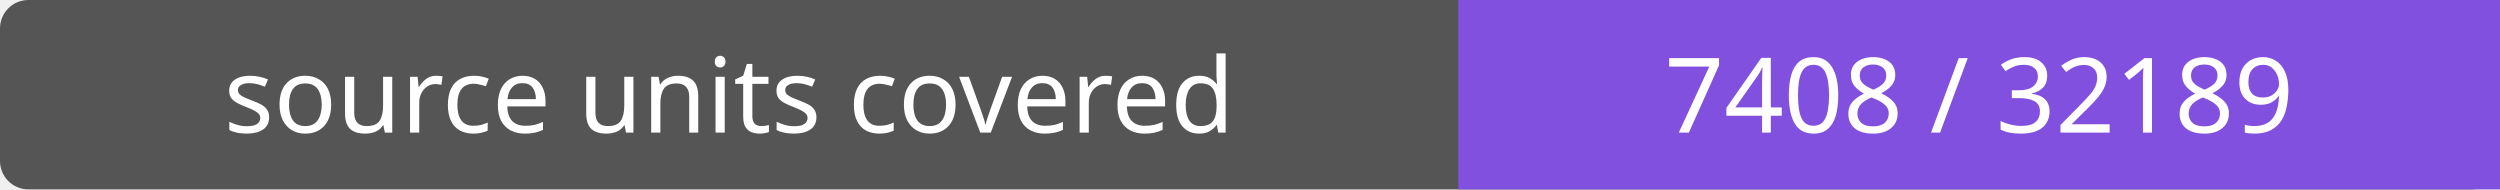
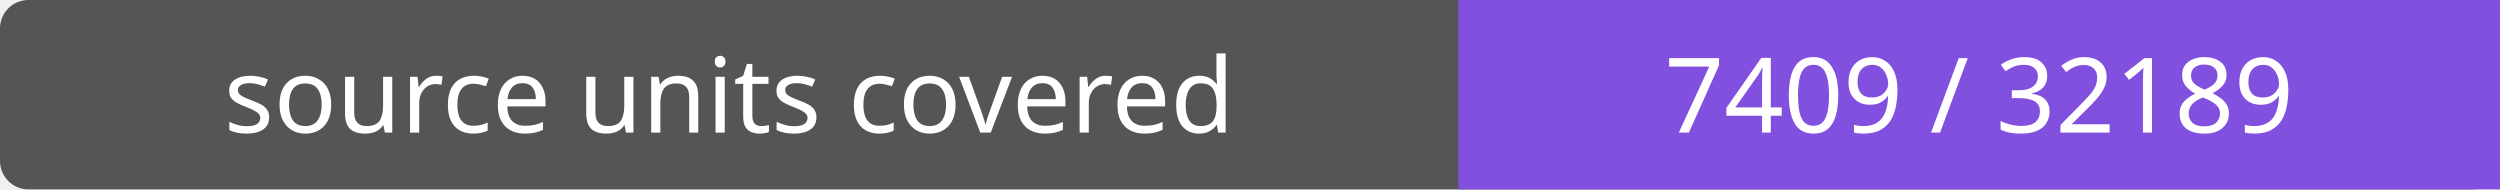
- <svg xmlns="http://www.w3.org/2000/svg" width="264" height="20" role="img" aria-label="source units covered: 7408 / 32189">
+ <svg xmlns="http://www.w3.org/2000/svg" width="264" height="20" role="img" aria-label="source units covered: 7409 / 32189">
  <rect width="264" height="20" rx="3" fill="#555" />
  <path fill="#8250df" d="M154 0h110v20H154z" />
  <g fill="#fff" text-anchor="middle" font-family="Verdana,sans-serif" font-size="11">
    <text x="77.0" y="14">source units covered</text>
-     <text x="209.0" y="14">7408 / 32189</text>
+     <text x="209.0" y="14">7409 / 32189</text>
  </g>
</svg>
